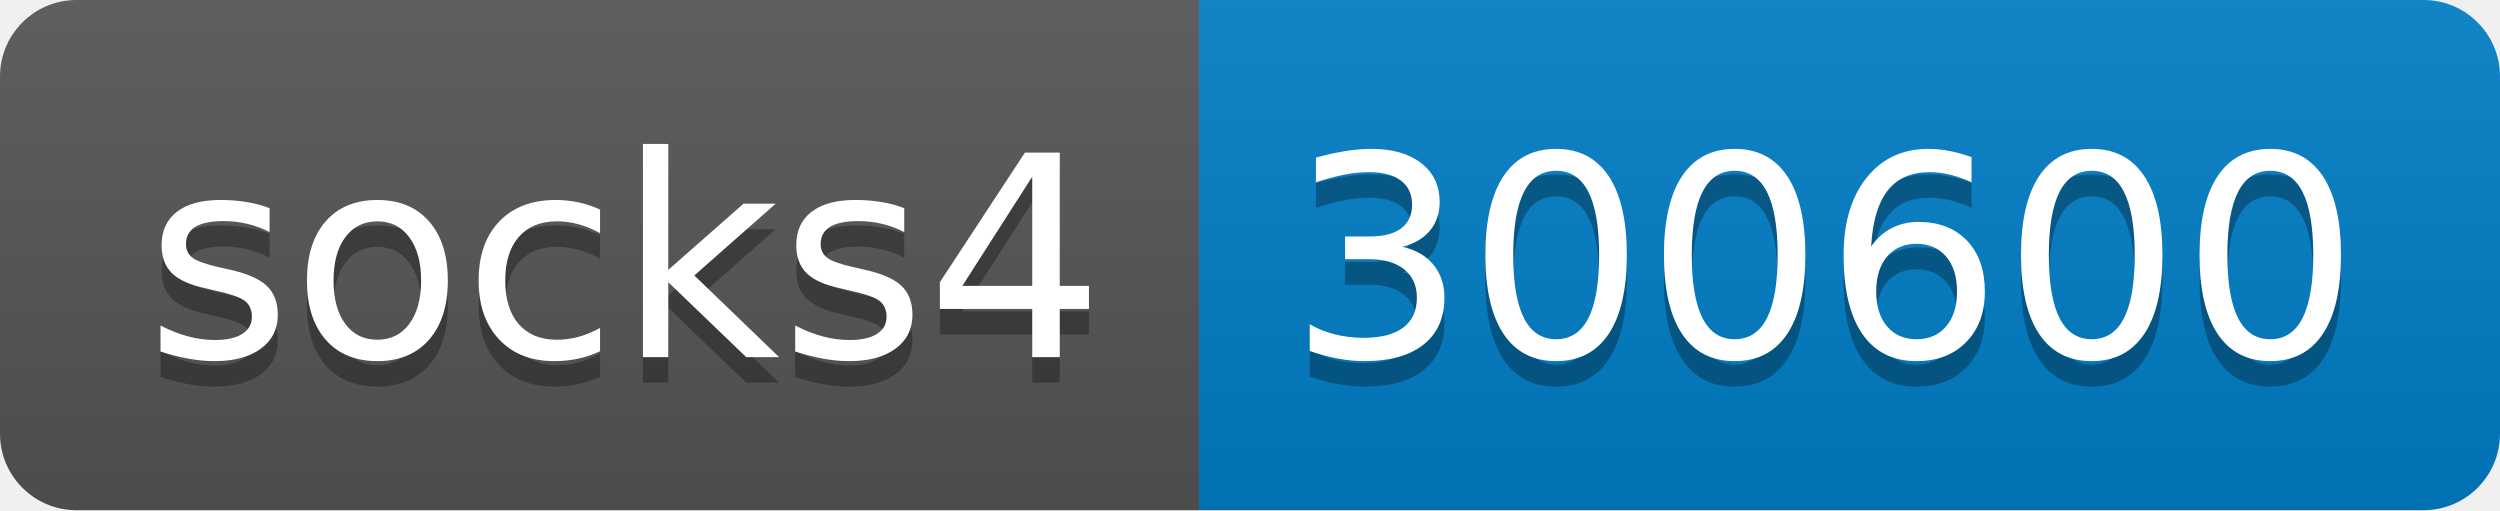
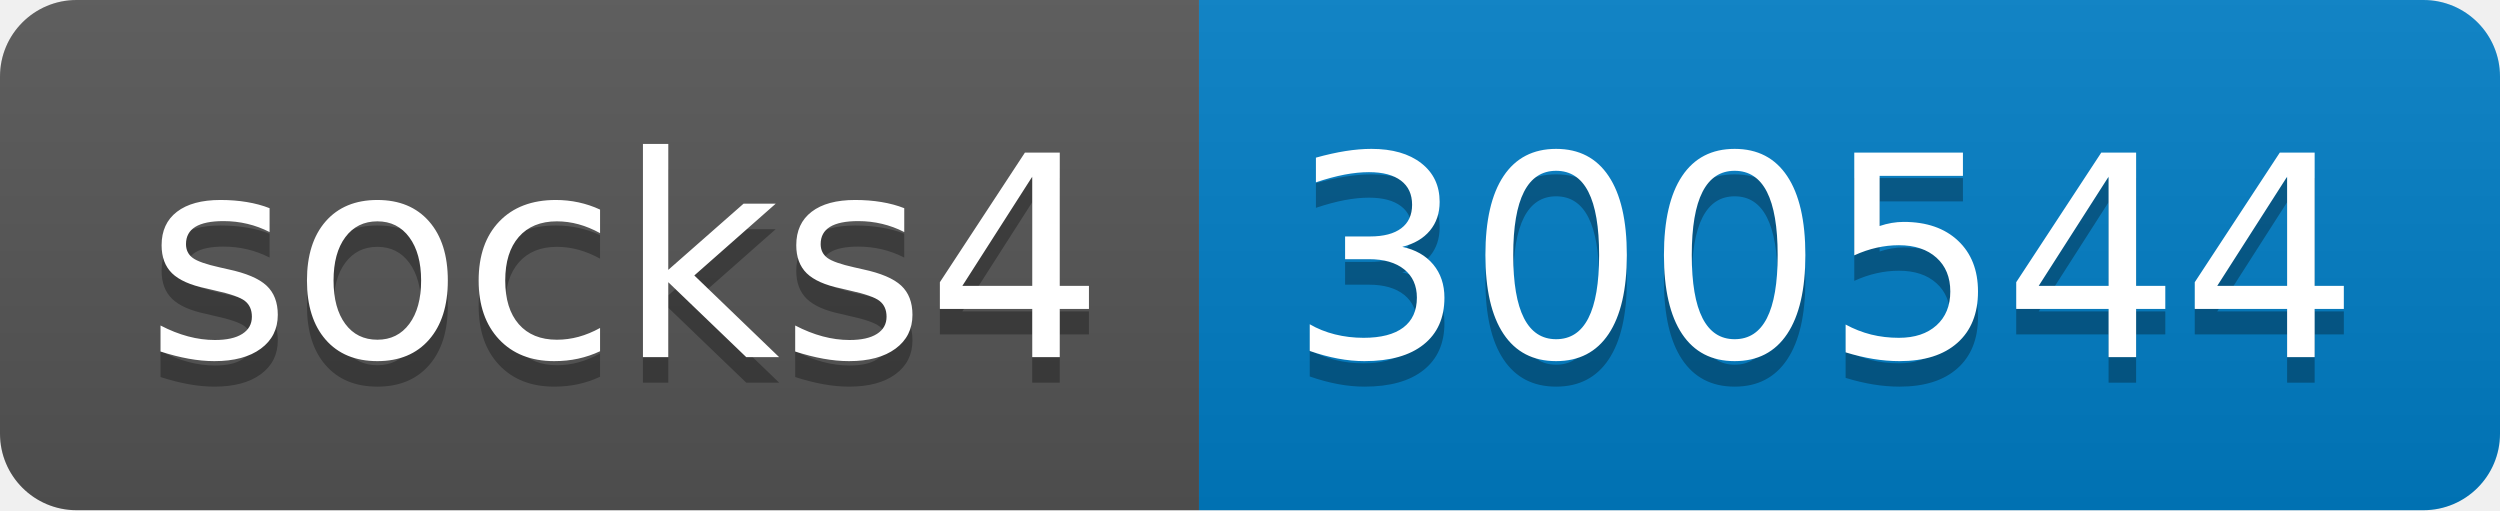
- <svg xmlns="http://www.w3.org/2000/svg" width="98" height="20" role="img" aria-label="socks4: 300600">
+ <svg xmlns="http://www.w3.org/2000/svg" width="98" height="20" role="img" aria-label="socks4: 300544">
  <linearGradient id="s" x2="0" y2="100%">
    <stop offset="0" stop-color="#bbb" stop-opacity=".1" />
    <stop offset="1" stop-opacity=".1" />
  </linearGradient>
  <clipPath id="r">
    <rect width="98" height="20" rx="3" fill="#fff" />
  </clipPath>
  <g clip-path="url(#r)">
    <rect width="47" height="20" fill="#555" />
    <rect x="47" width="51" height="20" fill="#007ec6" />
    <rect width="98" height="20" fill="url(#s)" />
  </g>
  <g fill="#fff" text-anchor="middle" font-family="Verdana,Geneva,DejaVu Sans,sans-serif" text-rendering="geometricPrecision" font-size="110">
    <text aria-hidden="true" x="245" y="150" fill="#010101" fill-opacity=".3" transform="scale(.1)" textLength="370">socks4</text>
    <text x="245" y="140" transform="scale(.1)" fill="#fff" textLength="370">socks4</text>
-     <text aria-hidden="true" x="715" y="150" fill="#010101" fill-opacity=".3" transform="scale(.1)" textLength="410">300600</text>
-     <text x="715" y="140" transform="scale(.1)" fill="#fff" textLength="410">300600</text>
+     <text aria-hidden="true" x="715" y="150" fill="#010101" fill-opacity=".3" transform="scale(.1)" textLength="410">300544</text>
+     <text x="715" y="140" transform="scale(.1)" fill="#fff" textLength="410">300544</text>
  </g>
</svg>
